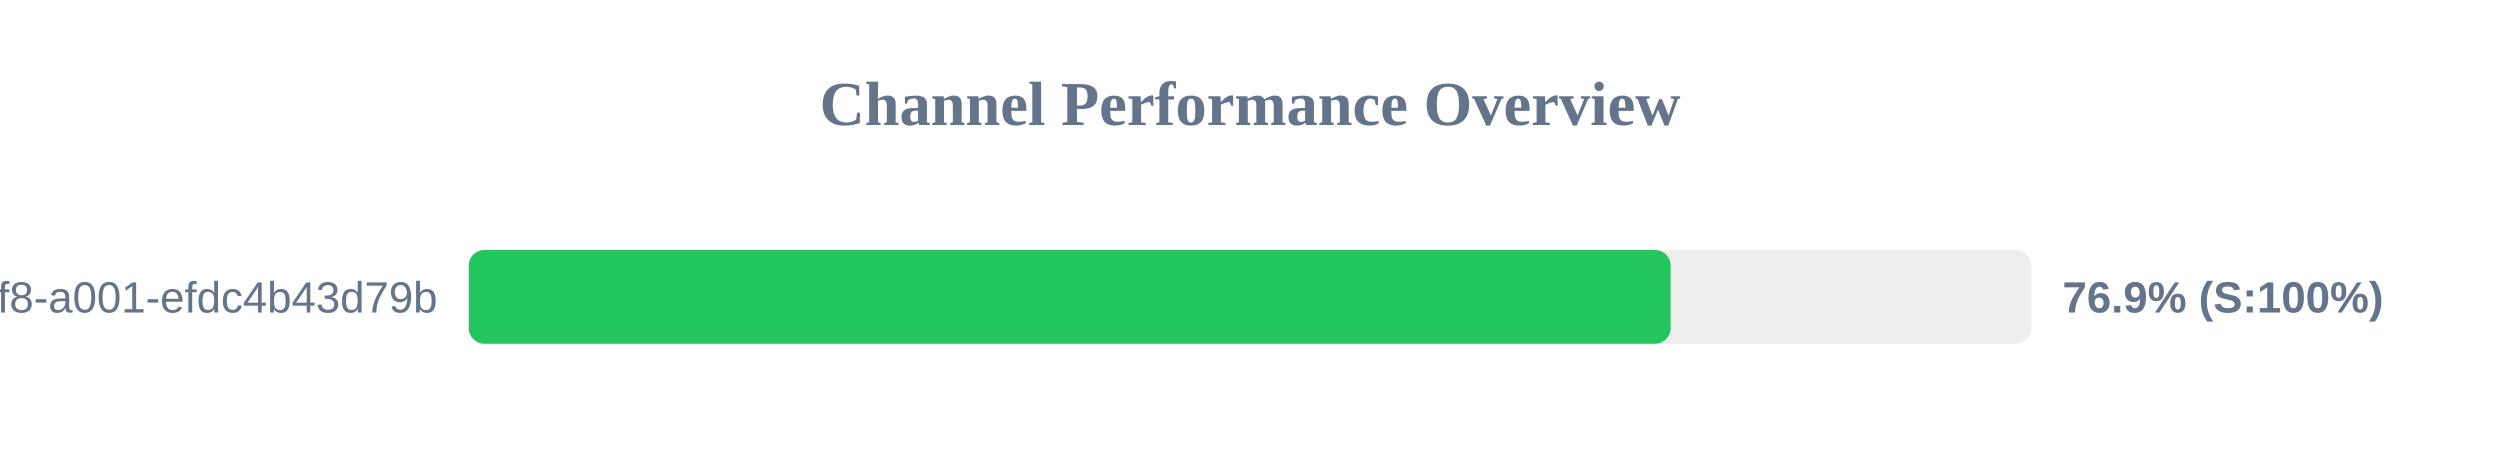
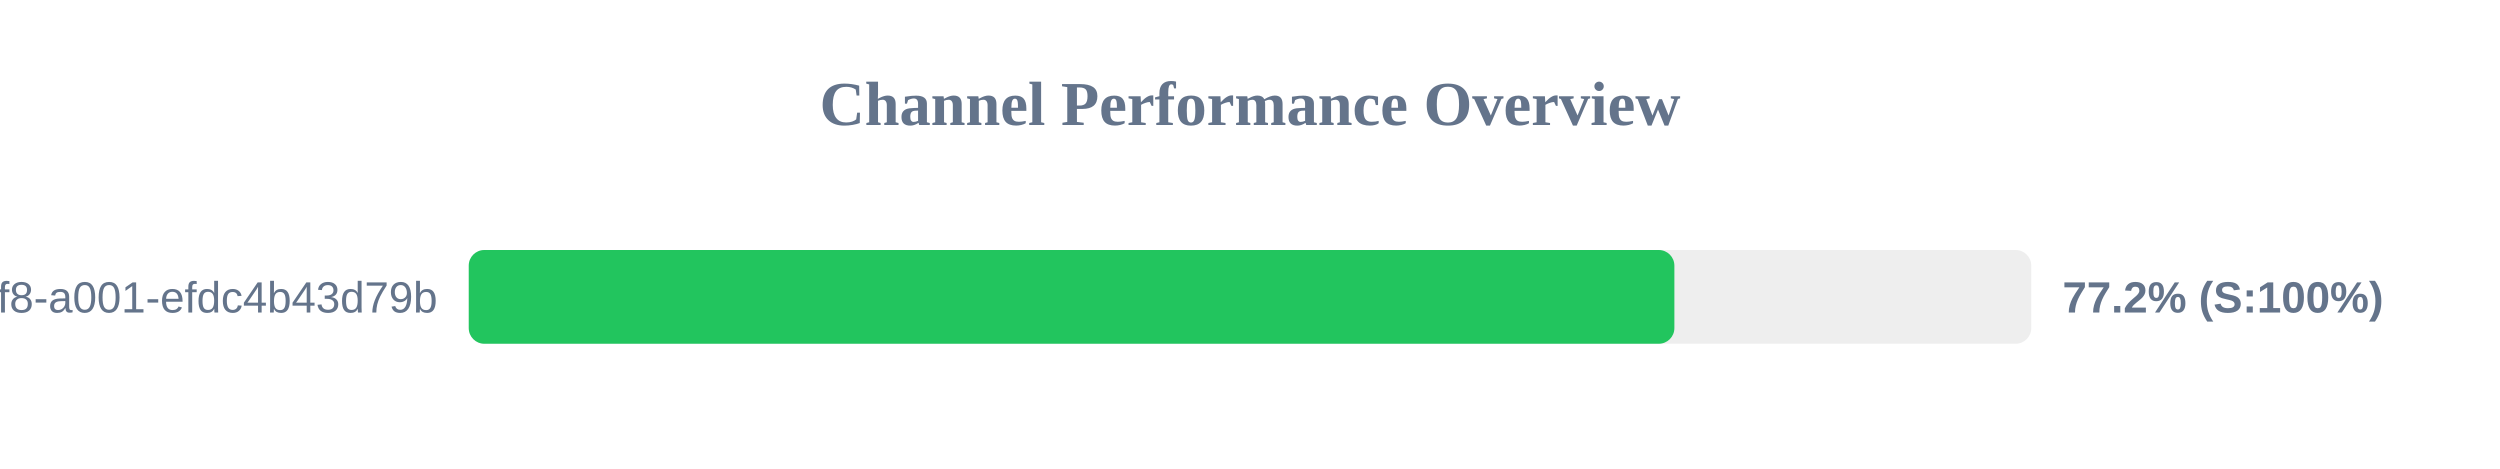
<svg xmlns="http://www.w3.org/2000/svg" width="800" height="150" version="1.1">
  <style>
        .row { font: 14px Arial; fill: #64748b; }
        .score { font: bold 14px Arial; fill: #64748b; }
    </style>
  <text x="400" y="40" text-anchor="middle" font-size="20px" font-weight="bold" fill="#64748b">Channel Performance Overview</text>
  <rect x="150" y="80" width="500" height="30" fill="#eee" rx="5" />
-   <rect x="150" y="80" width="384.6" height="30" fill="#22c55e" rx="5" />
+   <rect x="150" y="80" width="385.8" height="30" fill="#22c55e" rx="5" />
  <text x="140" y="100" text-anchor="end" class="row">?uuid=1fdb6b30-5371-4ff8-a001-efdc4b43d79b</text>
-   <text x="660" y="100" text-anchor="start" class="score">76.9% (S:100%)</text>
+   <text x="660" y="100" text-anchor="start" class="score">77.2% (S:100%)</text>
</svg>
